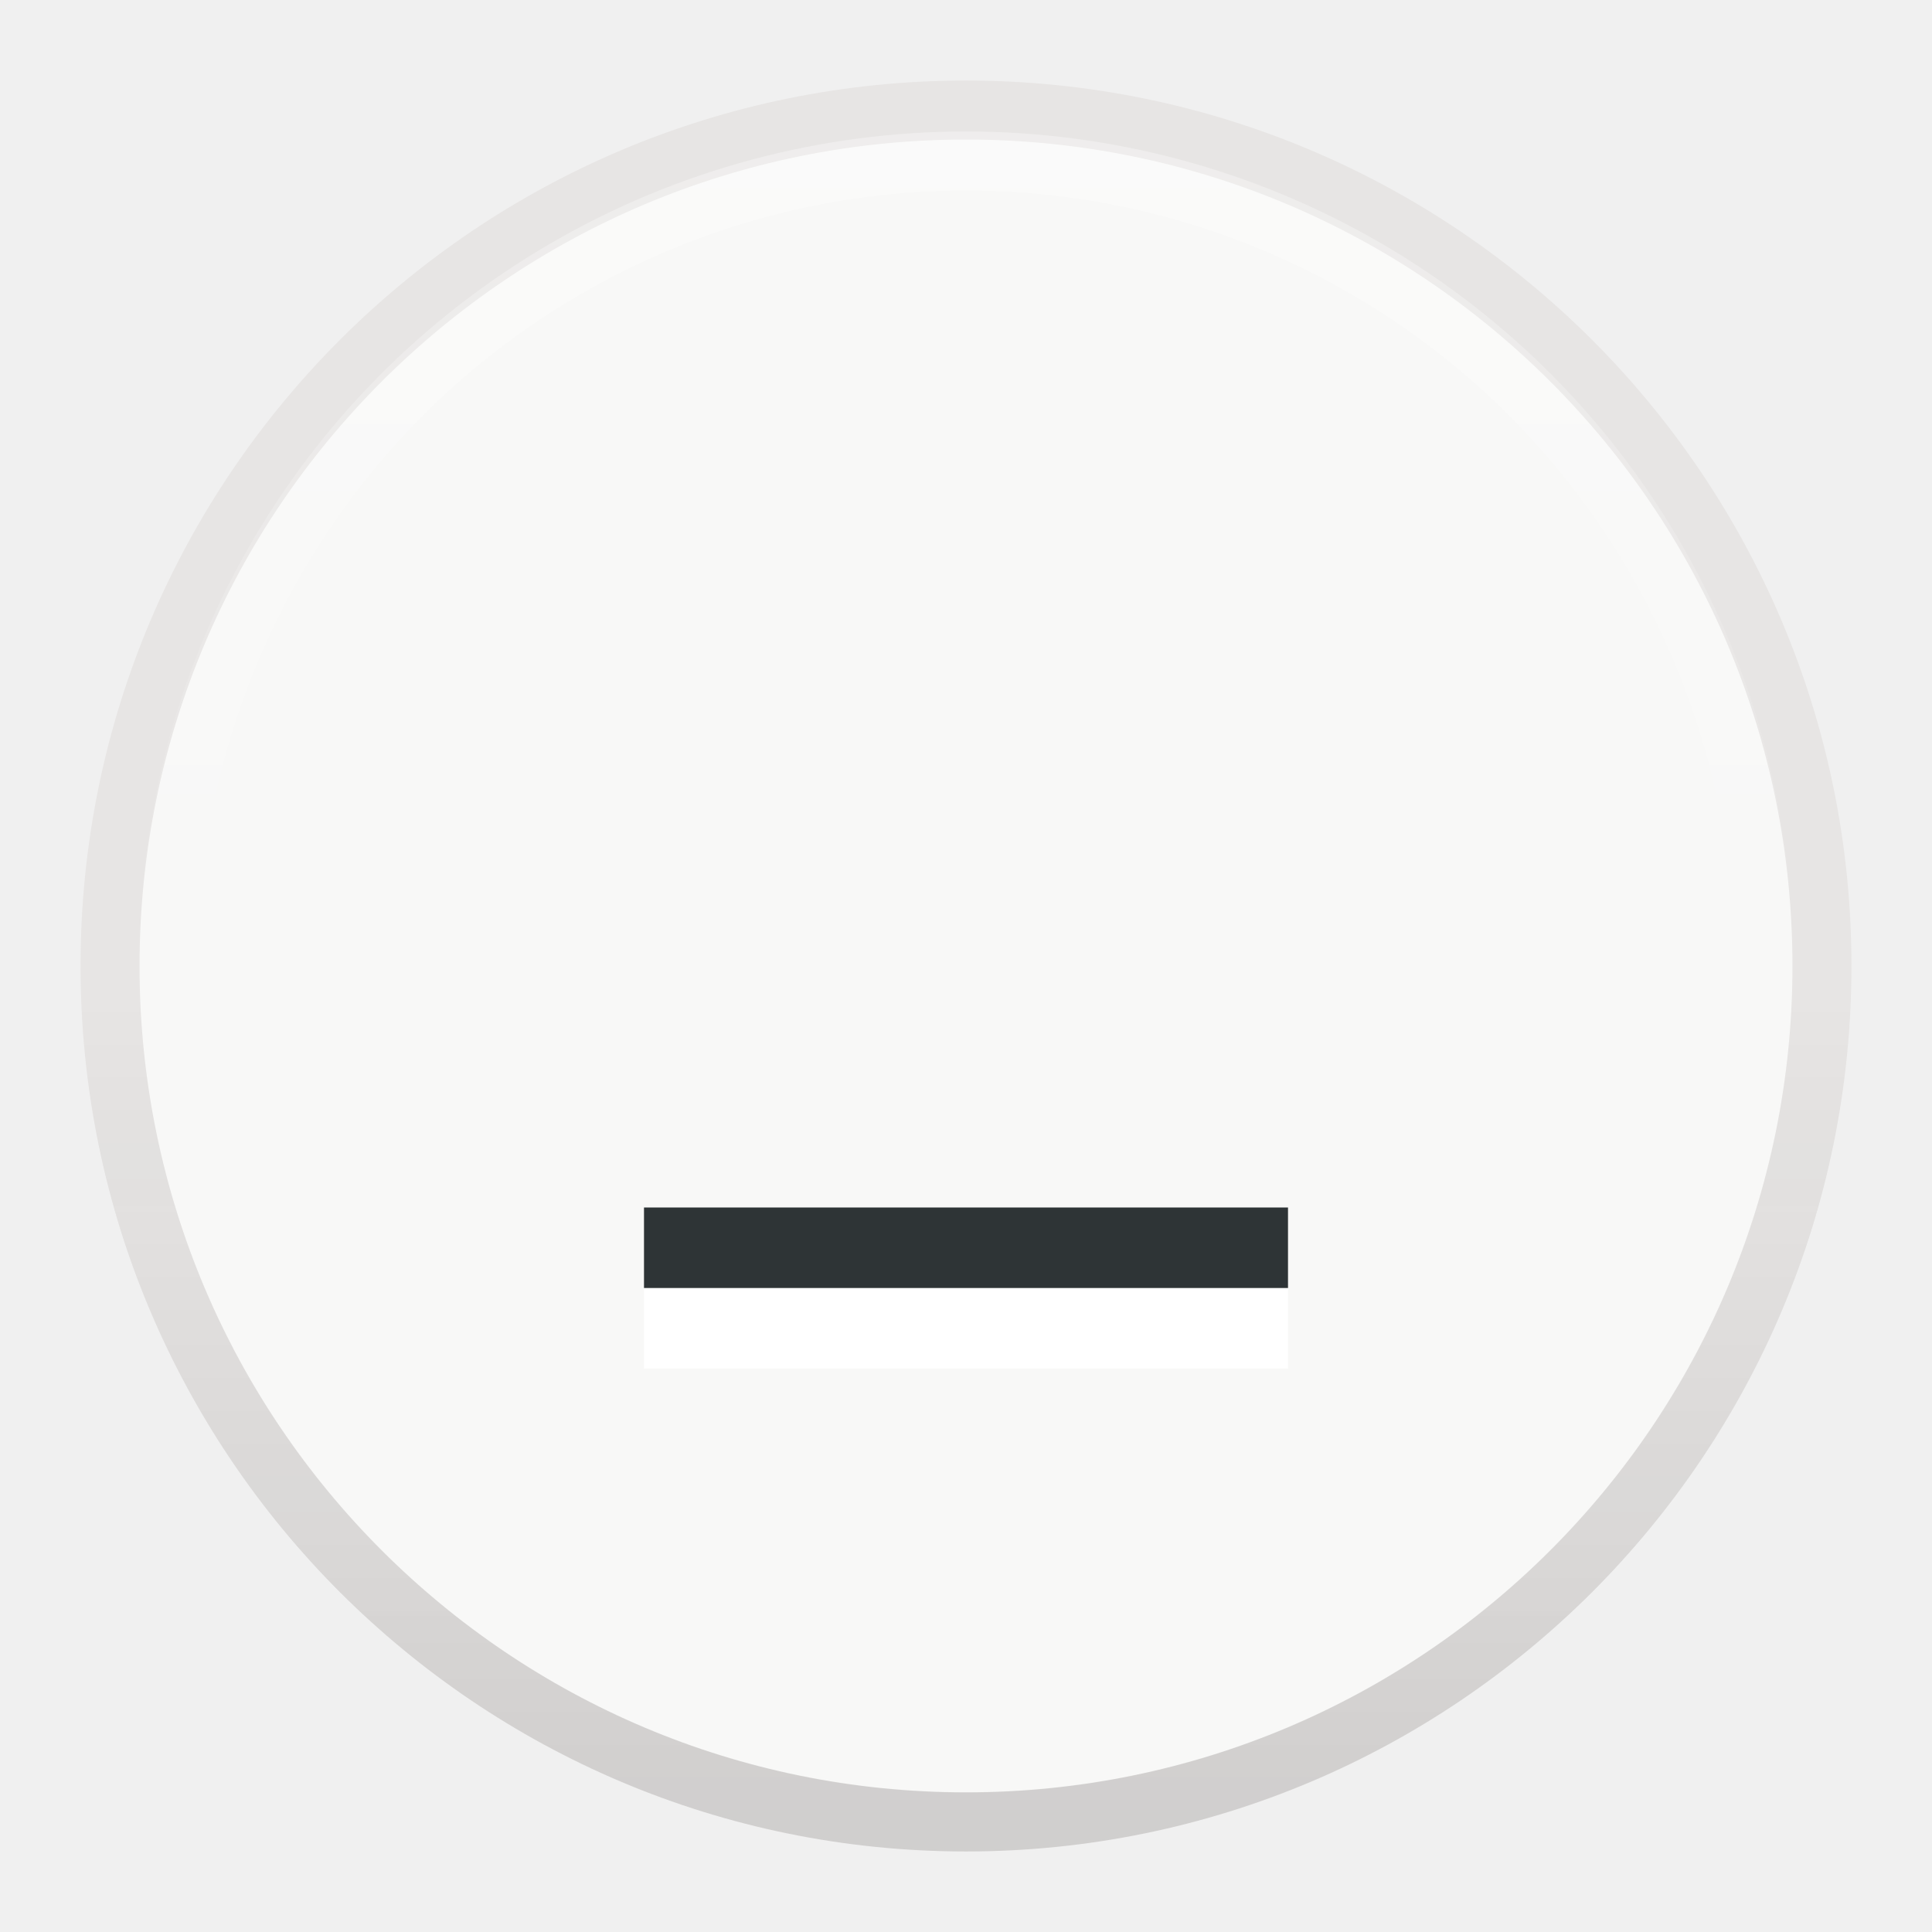
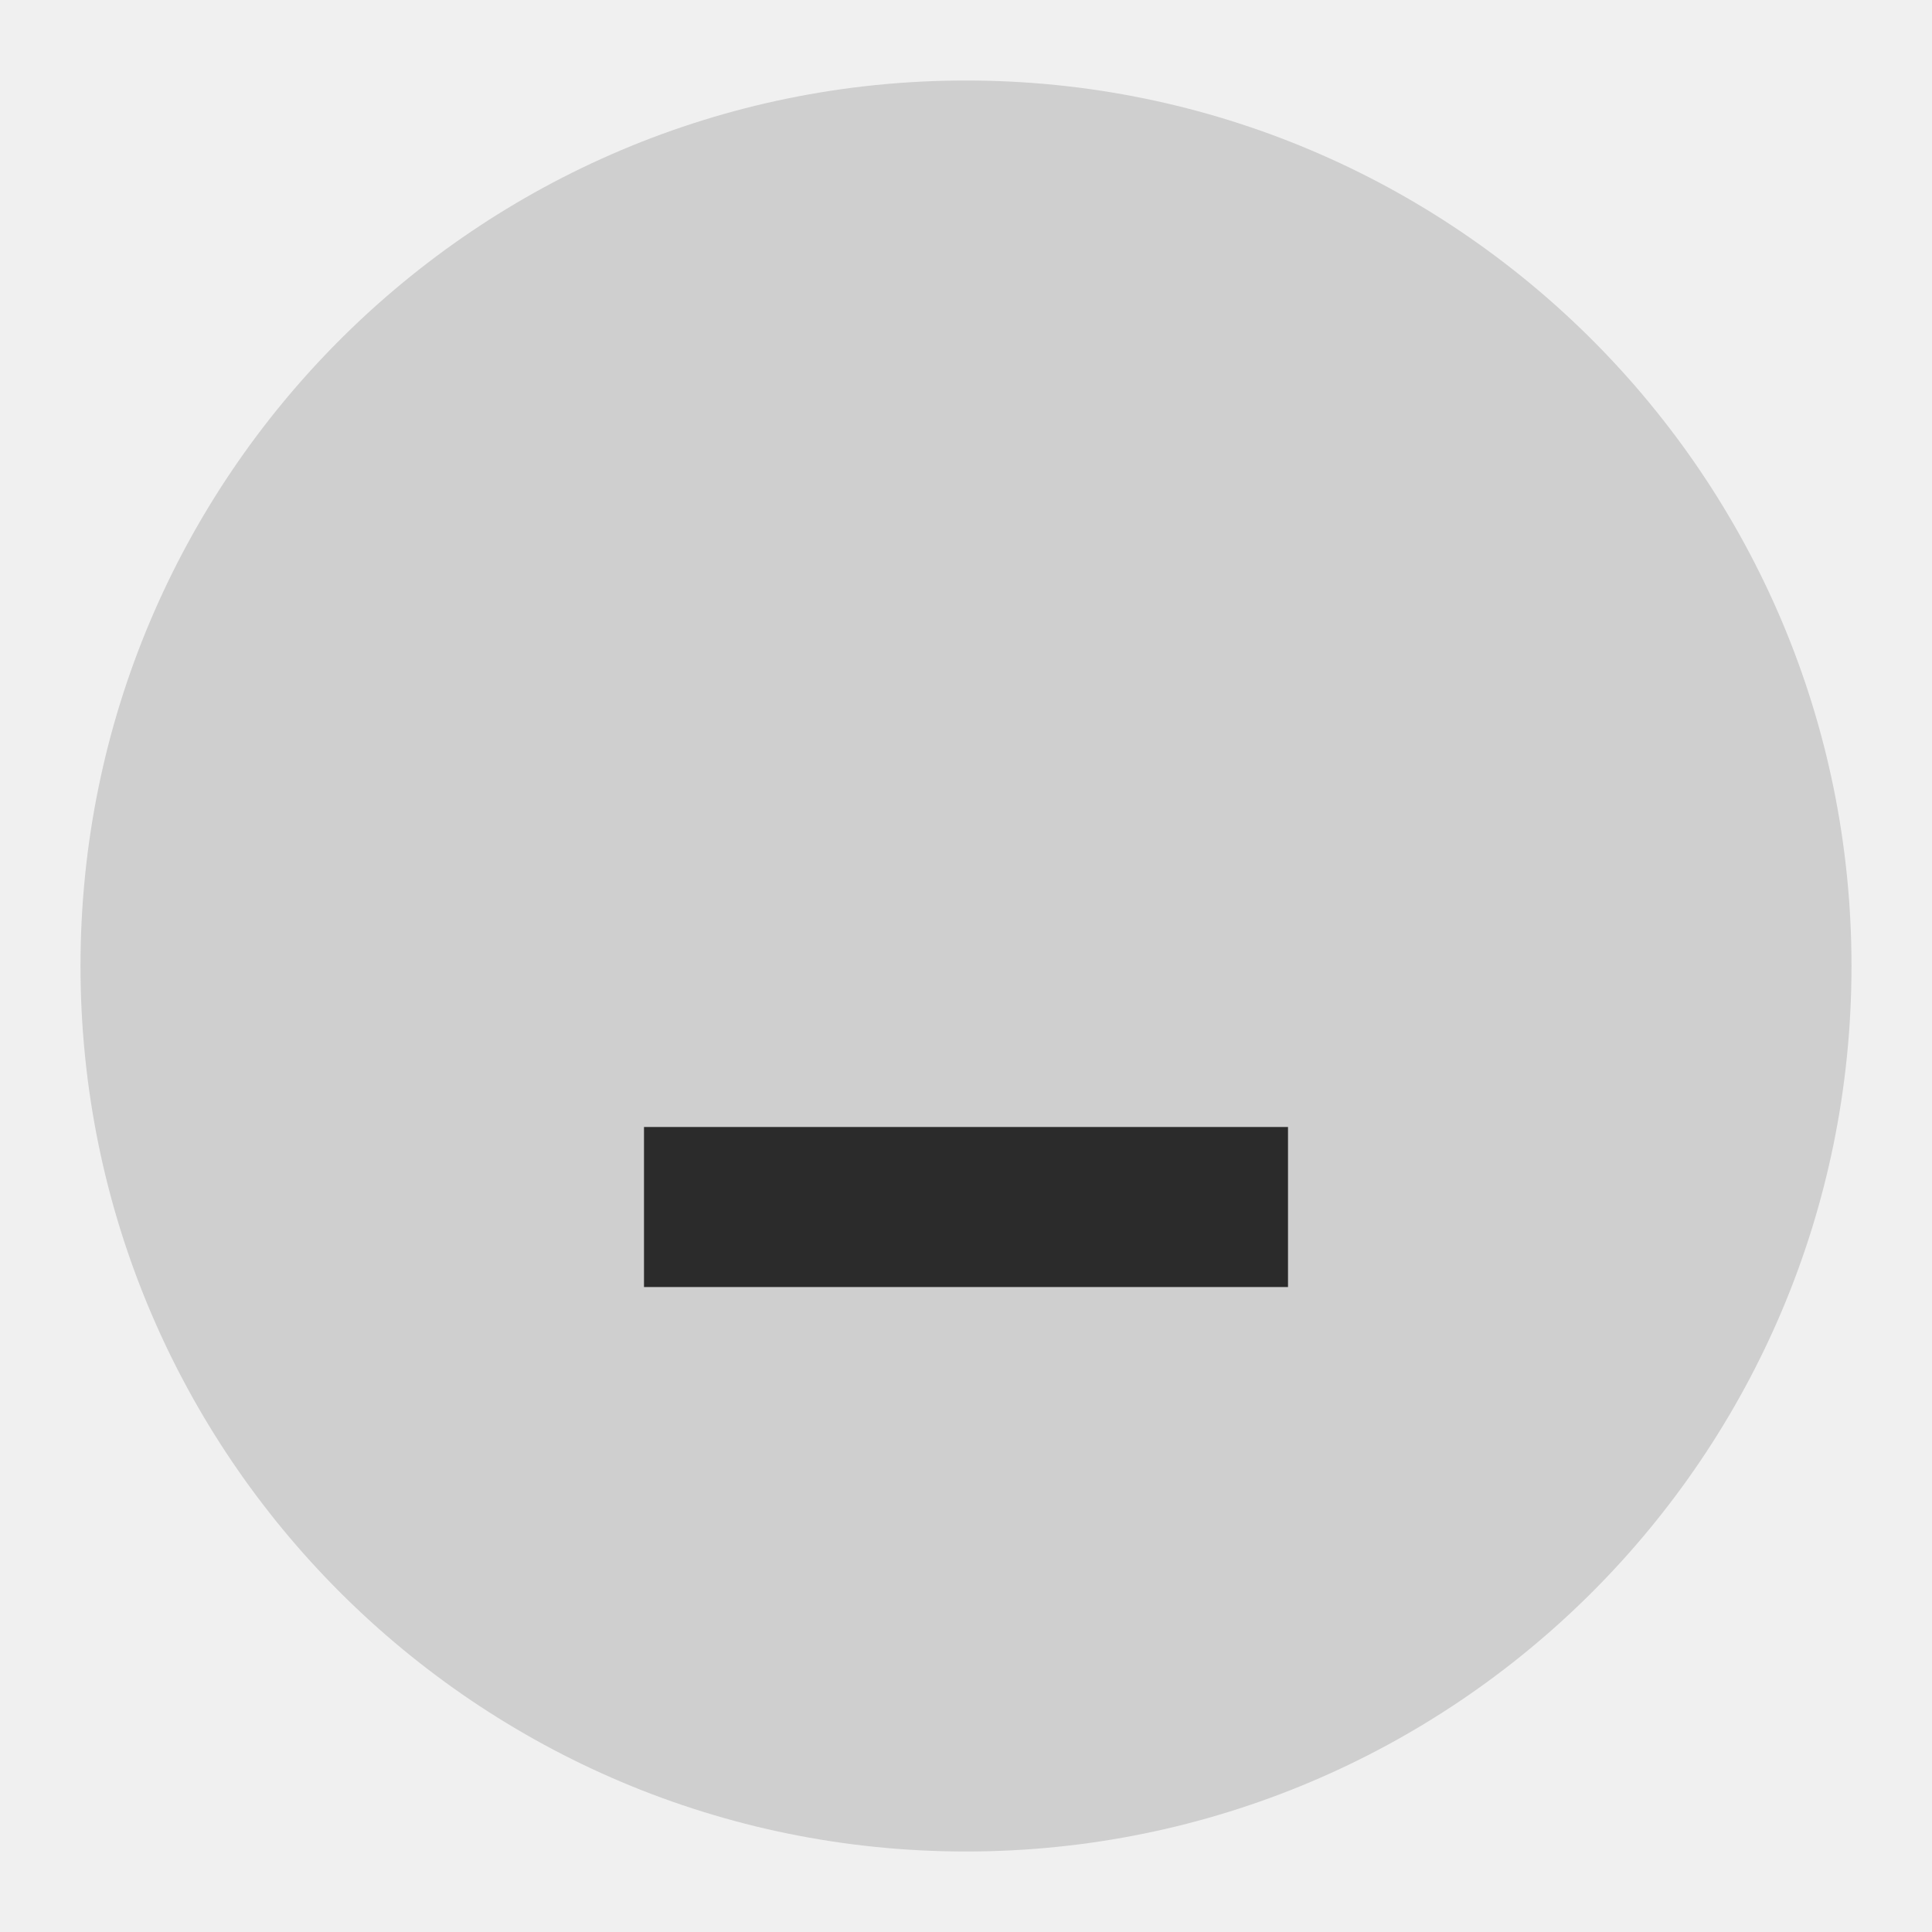
<svg xmlns="http://www.w3.org/2000/svg" height="24" width="24">
-   <linearGradient id="a" gradientTransform="matrix(.7332916 0 0 -.7332916 -20.99812 5.400376)" gradientUnits="userSpaceOnUse" x1="45.021" x2="45.021" y1="-9.473" y2="-23.604">
-     <stop offset="0" stop-color="#1d1d1d" stop-opacity="0" />
-     <stop offset="1" />
-   </linearGradient>
-   <linearGradient id="b" gradientUnits="userSpaceOnUse" x1="12.015" x2="12.015" y1="11.677" y2="2.028">
-     <stop offset="0" stop-color="#fff" stop-opacity="0" />
-     <stop offset="1" stop-color="#fff" stop-opacity=".322" />
-   </linearGradient>
-   <circle cx="12" cy="12" fill="#f8f8f7" r="10.633" stroke="#e7e5e4" stroke-width=".733" />
-   <path d="m2.099 12a9.901 9.901 0 1 1 19.801 0" fill="none" stroke="url(#b)" stroke-width=".733" />
-   <path d="m1.368 12c0 5.872 4.76 10.632 10.632 10.632a10.632 10.632 0 0 0 10.632-10.632" fill="none" opacity=".1" stroke="url(#a)" stroke-width=".735" />
-   <g fill-rule="evenodd">
-     <path d="m8 16h8v1h-8z" fill="#fff" />
-     <path d="m8 15h8v1h-8z" fill="#2e3436" />
-   </g>
+   <circle cx="12" cy="12" fill="#cfcfcf" r="11" />
+   <path d="m8 14h8v1.988h-8zm0 0" fill="#2b2b2b" />
</svg>
